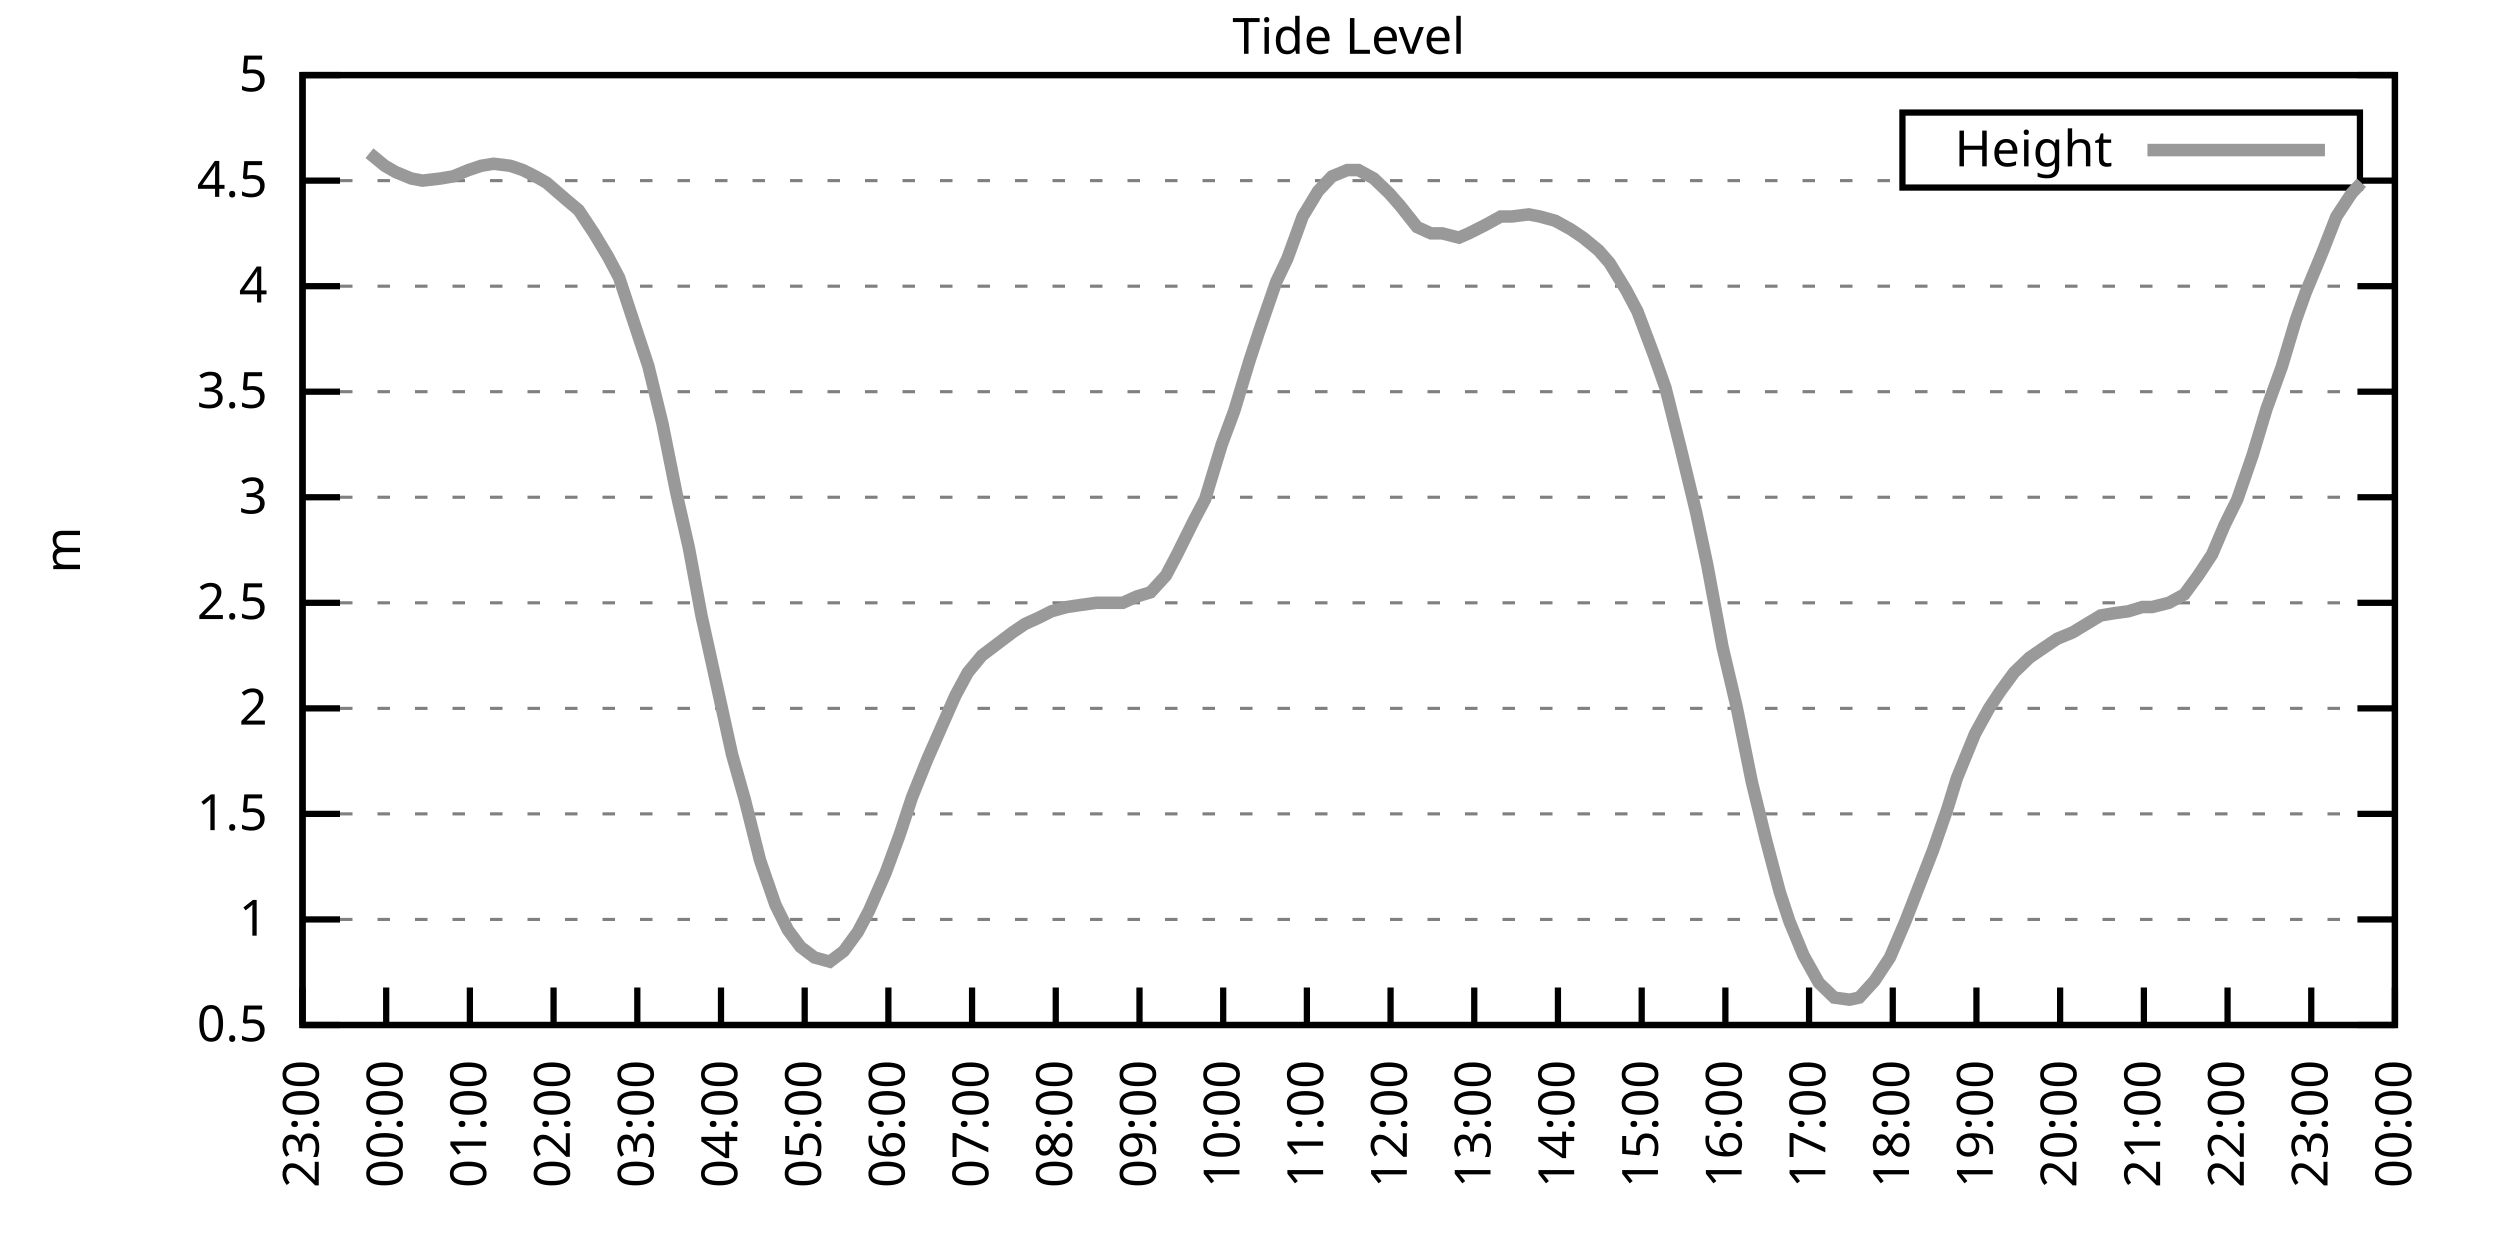
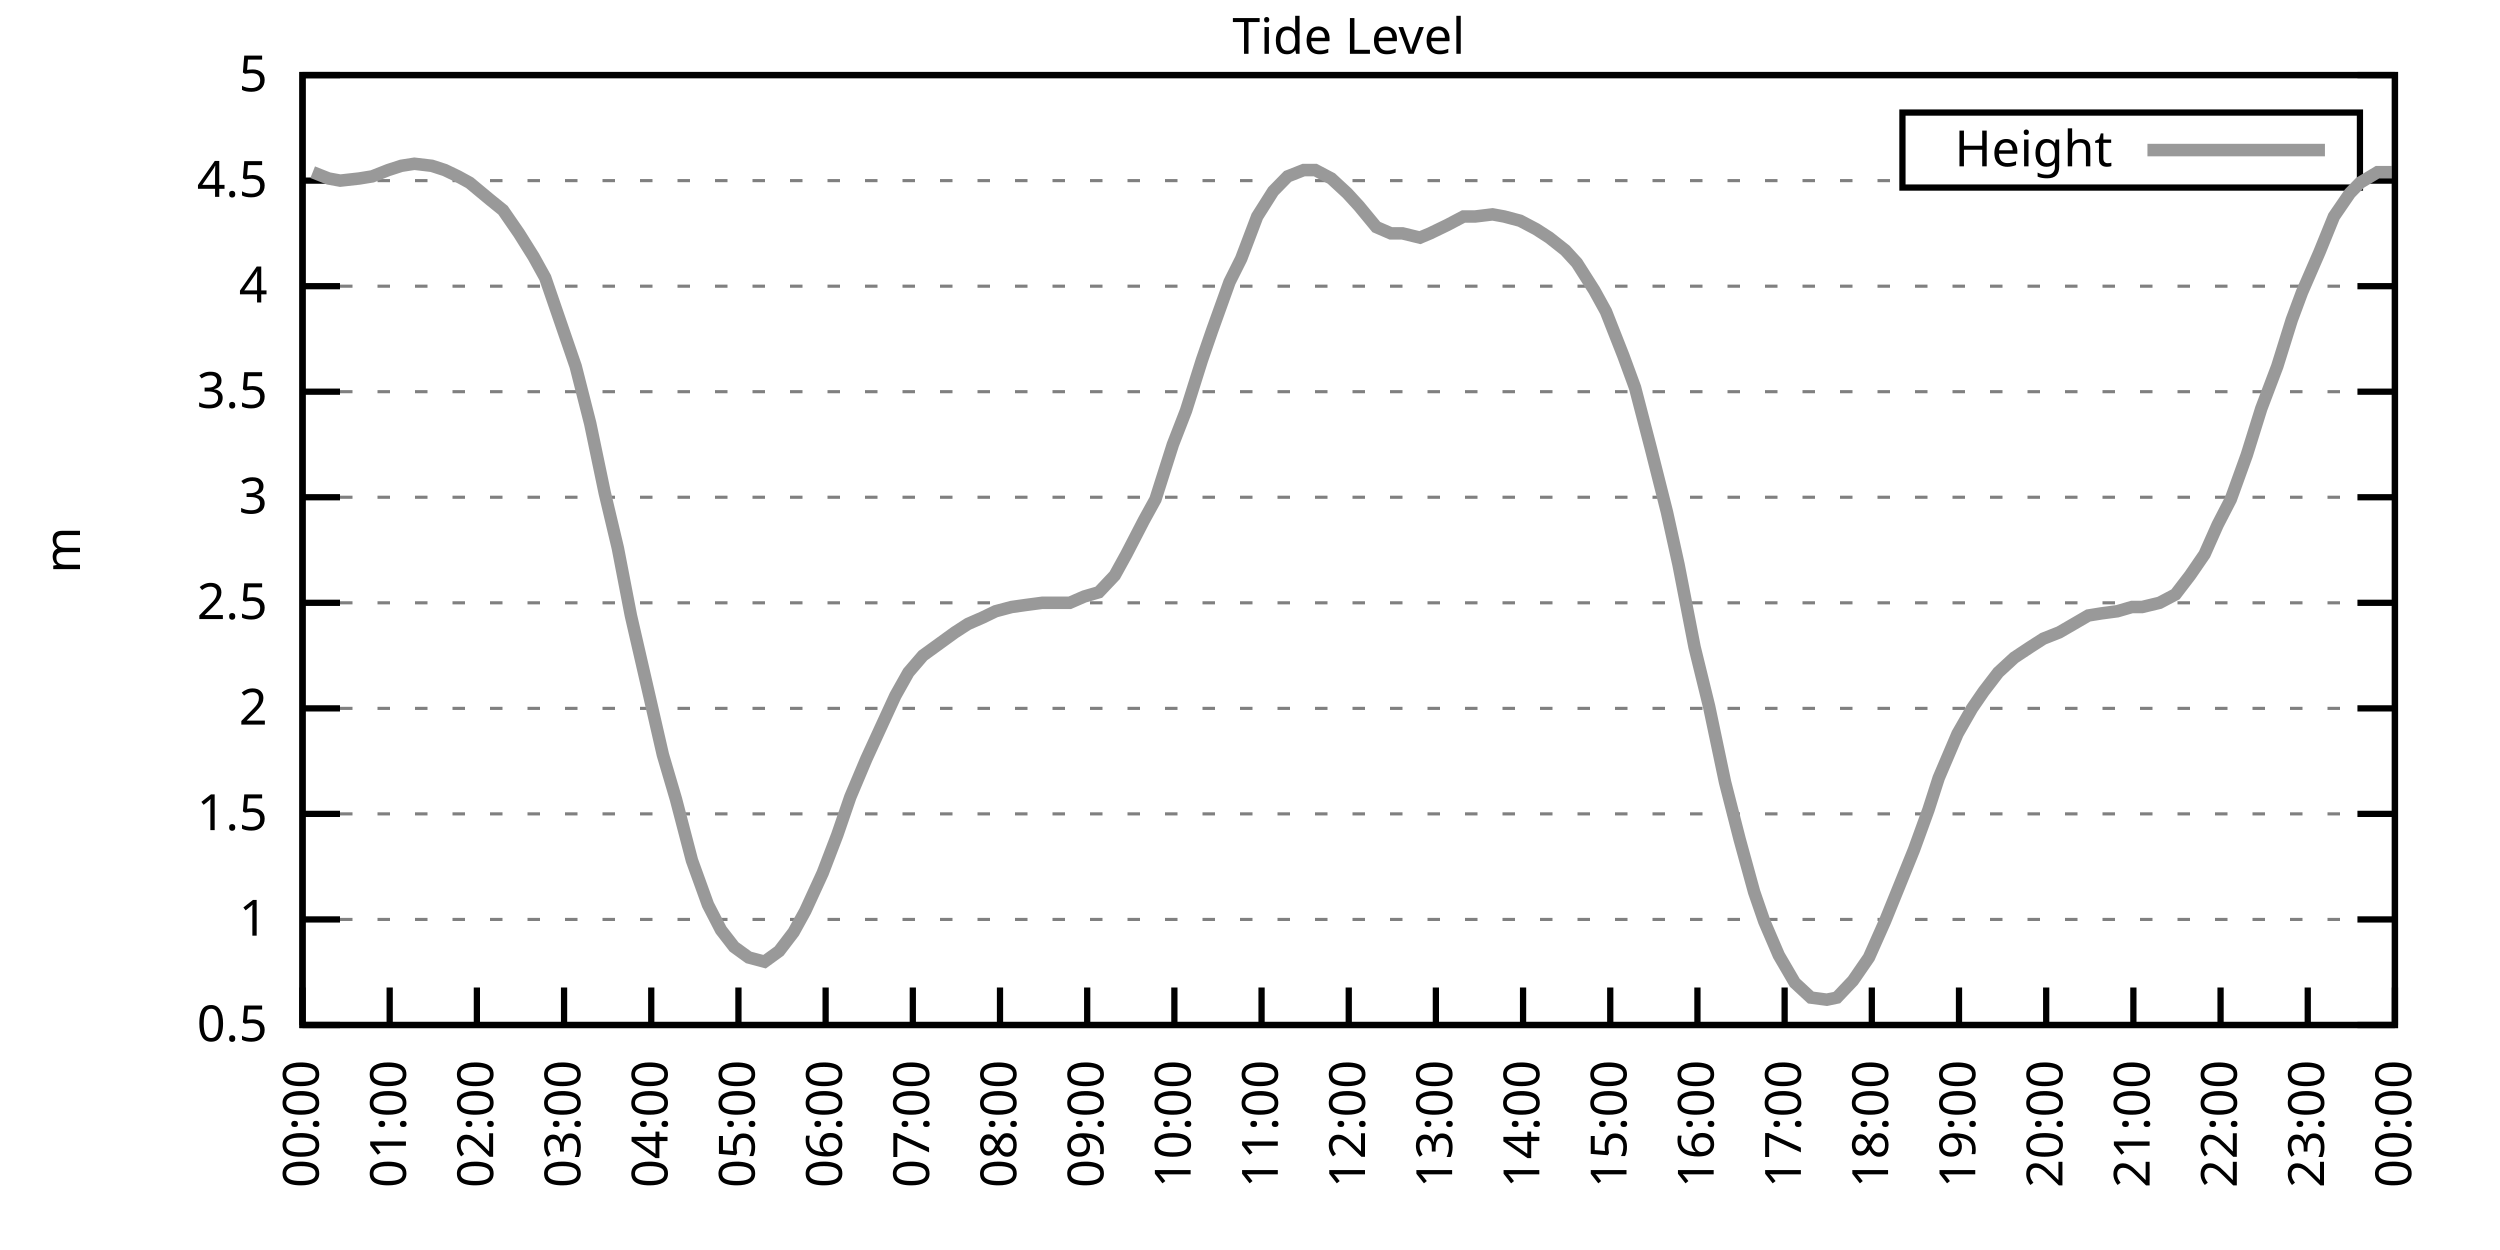
<svg xmlns="http://www.w3.org/2000/svg" xmlns:xlink="http://www.w3.org/1999/xlink" width="400" height="200" viewBox="0 0 400 200">
  <g id="gnuplot_canvas">
    <rect x="0" y="0" width="400" height="200" fill="none" />
    <defs>
      <circle id="gpDot" r="0.5" stroke-width="0.5" stroke="currentColor" />
      <path id="gpPt0" stroke-width="0.333" stroke="currentColor" d="M-1,0 h2 M0,-1 v2" />
      <path id="gpPt1" stroke-width="0.333" stroke="currentColor" d="M-1,-1 L1,1 M1,-1 L-1,1" />
      <path id="gpPt2" stroke-width="0.333" stroke="currentColor" d="M-1,0 L1,0 M0,-1 L0,1 M-1,-1 L1,1 M-1,1 L1,-1" />
      <rect id="gpPt3" stroke-width="0.333" stroke="currentColor" x="-1" y="-1" width="2" height="2" />
      <rect id="gpPt4" stroke-width="0.333" stroke="currentColor" fill="currentColor" x="-1" y="-1" width="2" height="2" />
      <circle id="gpPt5" stroke-width="0.333" stroke="currentColor" cx="0" cy="0" r="1" />
      <use xlink:href="#gpPt5" id="gpPt6" fill="currentColor" stroke="none" />
      <path id="gpPt7" stroke-width="0.333" stroke="currentColor" d="M0,-1.33 L-1.33,0.67 L1.33,0.67 z" />
      <use xlink:href="#gpPt7" id="gpPt8" fill="currentColor" stroke="none" />
      <use xlink:href="#gpPt7" id="gpPt9" stroke="currentColor" transform="rotate(180)" />
      <use xlink:href="#gpPt9" id="gpPt10" fill="currentColor" stroke="none" />
      <use xlink:href="#gpPt3" id="gpPt11" stroke="currentColor" transform="rotate(45)" />
      <use xlink:href="#gpPt11" id="gpPt12" fill="currentColor" stroke="none" />
      <path id="gpPt13" stroke-width="0.333" stroke="currentColor" d="M0,1.330 L1.265,0.411 L0.782,-1.067 L-0.782,-1.076 L-1.265,0.411 z" />
      <use xlink:href="#gpPt13" id="gpPt14" fill="currentColor" stroke="none" />
      <filter id="textbox" filterUnits="objectBoundingBox" x="0" y="0" height="1" width="1">
        <feFlood flood-color="white" flood-opacity="1" result="bgnd" />
        <feComposite in="SourceGraphic" in2="bgnd" operator="atop" />
      </filter>
      <filter id="greybox" filterUnits="objectBoundingBox" x="0" y="0" height="1" width="1">
        <feFlood flood-color="lightgrey" flood-opacity="1" result="grey" />
        <feComposite in="SourceGraphic" in2="grey" operator="atop" />
      </filter>
    </defs>
    <g fill="none" color="white" stroke="currentColor" stroke-width="1.00" stroke-linecap="butt" stroke-linejoin="miter">
</g>
    <g fill="none" color="black" stroke="currentColor" stroke-width="1.00" stroke-linecap="butt" stroke-linejoin="miter">
      <g stroke="none" shape-rendering="crispEdges">
        <polygon fill="rgb(255, 255, 255)" points="48.40,164.00 383.18,164.00 383.18,12.02 48.40,12.02 " />
      </g>
    </g>
    <g fill="none" color="black" stroke="currentColor" stroke-width="1.00" stroke-linecap="butt" stroke-linejoin="miter">
</g>
    <g fill="none" color="black" stroke="black" stroke-width="0.50" stroke-linecap="butt" stroke-linejoin="miter">
</g>
    <g fill="none" color="gray" stroke="currentColor" stroke-width="0.50" stroke-linecap="butt" stroke-linejoin="miter">
      <path stroke="gray" stroke-dasharray="2,4" class="gridline" d="M48.40,164.00 L383.19,164.00  " />
    </g>
    <g fill="none" color="gray" stroke="gray" stroke-width="1.00" stroke-linecap="butt" stroke-linejoin="miter">
</g>
    <g fill="none" color="black" stroke="currentColor" stroke-width="1.00" stroke-linecap="butt" stroke-linejoin="miter">
      <path stroke="black" d="M48.40,164.00 L54.40,164.00 M383.19,164.00 L377.19,164.00  " />
      <g transform="translate(42.80,166.60)" stroke="none" fill="black" font-family="Sans" font-size="8.00" text-anchor="end">
        <text>
          <tspan font-family="Sans"> 0.5</tspan>
        </text>
      </g>
    </g>
    <g fill="none" color="black" stroke="currentColor" stroke-width="1.00" stroke-linecap="butt" stroke-linejoin="miter">
</g>
    <g fill="none" color="black" stroke="black" stroke-width="0.50" stroke-linecap="butt" stroke-linejoin="miter">
</g>
    <g fill="none" color="gray" stroke="currentColor" stroke-width="0.50" stroke-linecap="butt" stroke-linejoin="miter">
      <path stroke="gray" stroke-dasharray="2,4" class="gridline" d="M48.40,147.11 L383.19,147.11  " />
    </g>
    <g fill="none" color="gray" stroke="gray" stroke-width="1.00" stroke-linecap="butt" stroke-linejoin="miter">
</g>
    <g fill="none" color="black" stroke="currentColor" stroke-width="1.00" stroke-linecap="butt" stroke-linejoin="miter">
      <path stroke="black" d="M48.40,147.11 L54.40,147.11 M383.19,147.11 L377.19,147.11  " />
      <g transform="translate(42.80,149.71)" stroke="none" fill="black" font-family="Sans" font-size="8.00" text-anchor="end">
        <text>
          <tspan font-family="Sans"> 1</tspan>
        </text>
      </g>
    </g>
    <g fill="none" color="black" stroke="currentColor" stroke-width="1.00" stroke-linecap="butt" stroke-linejoin="miter">
</g>
    <g fill="none" color="black" stroke="black" stroke-width="0.50" stroke-linecap="butt" stroke-linejoin="miter">
</g>
    <g fill="none" color="gray" stroke="currentColor" stroke-width="0.50" stroke-linecap="butt" stroke-linejoin="miter">
      <path stroke="gray" stroke-dasharray="2,4" class="gridline" d="M48.40,130.22 L383.19,130.22  " />
    </g>
    <g fill="none" color="gray" stroke="gray" stroke-width="1.00" stroke-linecap="butt" stroke-linejoin="miter">
</g>
    <g fill="none" color="black" stroke="currentColor" stroke-width="1.00" stroke-linecap="butt" stroke-linejoin="miter">
      <path stroke="black" d="M48.40,130.22 L54.40,130.22 M383.19,130.22 L377.19,130.22  " />
      <g transform="translate(42.80,132.82)" stroke="none" fill="black" font-family="Sans" font-size="8.00" text-anchor="end">
        <text>
          <tspan font-family="Sans"> 1.5</tspan>
        </text>
      </g>
    </g>
    <g fill="none" color="black" stroke="currentColor" stroke-width="1.00" stroke-linecap="butt" stroke-linejoin="miter">
</g>
    <g fill="none" color="black" stroke="black" stroke-width="0.50" stroke-linecap="butt" stroke-linejoin="miter">
</g>
    <g fill="none" color="gray" stroke="currentColor" stroke-width="0.50" stroke-linecap="butt" stroke-linejoin="miter">
      <path stroke="gray" stroke-dasharray="2,4" class="gridline" d="M48.40,113.34 L383.19,113.34  " />
    </g>
    <g fill="none" color="gray" stroke="gray" stroke-width="1.00" stroke-linecap="butt" stroke-linejoin="miter">
</g>
    <g fill="none" color="black" stroke="currentColor" stroke-width="1.00" stroke-linecap="butt" stroke-linejoin="miter">
      <path stroke="black" d="M48.40,113.34 L54.40,113.34 M383.19,113.34 L377.19,113.34  " />
      <g transform="translate(42.80,115.94)" stroke="none" fill="black" font-family="Sans" font-size="8.00" text-anchor="end">
        <text>
          <tspan font-family="Sans"> 2</tspan>
        </text>
      </g>
    </g>
    <g fill="none" color="black" stroke="currentColor" stroke-width="1.00" stroke-linecap="butt" stroke-linejoin="miter">
</g>
    <g fill="none" color="black" stroke="black" stroke-width="0.50" stroke-linecap="butt" stroke-linejoin="miter">
</g>
    <g fill="none" color="gray" stroke="currentColor" stroke-width="0.50" stroke-linecap="butt" stroke-linejoin="miter">
      <path stroke="gray" stroke-dasharray="2,4" class="gridline" d="M48.40,96.45 L383.19,96.45  " />
    </g>
    <g fill="none" color="gray" stroke="gray" stroke-width="1.00" stroke-linecap="butt" stroke-linejoin="miter">
</g>
    <g fill="none" color="black" stroke="currentColor" stroke-width="1.00" stroke-linecap="butt" stroke-linejoin="miter">
      <path stroke="black" d="M48.40,96.45 L54.40,96.45 M383.19,96.45 L377.19,96.45  " />
      <g transform="translate(42.80,99.05)" stroke="none" fill="black" font-family="Sans" font-size="8.00" text-anchor="end">
        <text>
          <tspan font-family="Sans"> 2.5</tspan>
        </text>
      </g>
    </g>
    <g fill="none" color="black" stroke="currentColor" stroke-width="1.00" stroke-linecap="butt" stroke-linejoin="miter">
</g>
    <g fill="none" color="black" stroke="black" stroke-width="0.50" stroke-linecap="butt" stroke-linejoin="miter">
</g>
    <g fill="none" color="gray" stroke="currentColor" stroke-width="0.50" stroke-linecap="butt" stroke-linejoin="miter">
      <path stroke="gray" stroke-dasharray="2,4" class="gridline" d="M48.40,79.56 L383.19,79.56  " />
    </g>
    <g fill="none" color="gray" stroke="gray" stroke-width="1.00" stroke-linecap="butt" stroke-linejoin="miter">
</g>
    <g fill="none" color="black" stroke="currentColor" stroke-width="1.00" stroke-linecap="butt" stroke-linejoin="miter">
      <path stroke="black" d="M48.40,79.56 L54.40,79.56 M383.19,79.56 L377.19,79.56  " />
      <g transform="translate(42.80,82.16)" stroke="none" fill="black" font-family="Sans" font-size="8.00" text-anchor="end">
        <text>
          <tspan font-family="Sans"> 3</tspan>
        </text>
      </g>
    </g>
    <g fill="none" color="black" stroke="currentColor" stroke-width="1.00" stroke-linecap="butt" stroke-linejoin="miter">
</g>
    <g fill="none" color="black" stroke="black" stroke-width="0.50" stroke-linecap="butt" stroke-linejoin="miter">
</g>
    <g fill="none" color="gray" stroke="currentColor" stroke-width="0.50" stroke-linecap="butt" stroke-linejoin="miter">
      <path stroke="gray" stroke-dasharray="2,4" class="gridline" d="M48.40,62.67 L383.19,62.67  " />
    </g>
    <g fill="none" color="gray" stroke="gray" stroke-width="1.00" stroke-linecap="butt" stroke-linejoin="miter">
</g>
    <g fill="none" color="black" stroke="currentColor" stroke-width="1.00" stroke-linecap="butt" stroke-linejoin="miter">
      <path stroke="black" d="M48.40,62.67 L54.40,62.67 M383.19,62.67 L377.19,62.67  " />
      <g transform="translate(42.80,65.27)" stroke="none" fill="black" font-family="Sans" font-size="8.00" text-anchor="end">
        <text>
          <tspan font-family="Sans"> 3.5</tspan>
        </text>
      </g>
    </g>
    <g fill="none" color="black" stroke="currentColor" stroke-width="1.00" stroke-linecap="butt" stroke-linejoin="miter">
</g>
    <g fill="none" color="black" stroke="black" stroke-width="0.50" stroke-linecap="butt" stroke-linejoin="miter">
</g>
    <g fill="none" color="gray" stroke="currentColor" stroke-width="0.50" stroke-linecap="butt" stroke-linejoin="miter">
      <path stroke="gray" stroke-dasharray="2,4" class="gridline" d="M48.40,45.79 L383.19,45.79  " />
    </g>
    <g fill="none" color="gray" stroke="gray" stroke-width="1.00" stroke-linecap="butt" stroke-linejoin="miter">
</g>
    <g fill="none" color="black" stroke="currentColor" stroke-width="1.00" stroke-linecap="butt" stroke-linejoin="miter">
      <path stroke="black" d="M48.40,45.79 L54.40,45.79 M383.19,45.79 L377.19,45.79  " />
      <g transform="translate(42.80,48.39)" stroke="none" fill="black" font-family="Sans" font-size="8.00" text-anchor="end">
        <text>
          <tspan font-family="Sans"> 4</tspan>
        </text>
      </g>
    </g>
    <g fill="none" color="black" stroke="currentColor" stroke-width="1.00" stroke-linecap="butt" stroke-linejoin="miter">
</g>
    <g fill="none" color="black" stroke="black" stroke-width="0.50" stroke-linecap="butt" stroke-linejoin="miter">
</g>
    <g fill="none" color="gray" stroke="currentColor" stroke-width="0.50" stroke-linecap="butt" stroke-linejoin="miter">
      <path stroke="gray" stroke-dasharray="2,4" class="gridline" d="M48.40,28.90 L304.39,28.90 M377.59,28.90 L383.19,28.90  " />
    </g>
    <g fill="none" color="gray" stroke="gray" stroke-width="1.00" stroke-linecap="butt" stroke-linejoin="miter">
</g>
    <g fill="none" color="black" stroke="currentColor" stroke-width="1.00" stroke-linecap="butt" stroke-linejoin="miter">
      <path stroke="black" d="M48.40,28.90 L54.40,28.90 M383.19,28.90 L377.19,28.90  " />
      <g transform="translate(42.80,31.50)" stroke="none" fill="black" font-family="Sans" font-size="8.00" text-anchor="end">
        <text>
          <tspan font-family="Sans"> 4.5</tspan>
        </text>
      </g>
    </g>
    <g fill="none" color="black" stroke="currentColor" stroke-width="1.00" stroke-linecap="butt" stroke-linejoin="miter">
</g>
    <g fill="none" color="black" stroke="black" stroke-width="0.50" stroke-linecap="butt" stroke-linejoin="miter">
</g>
    <g fill="none" color="gray" stroke="currentColor" stroke-width="0.50" stroke-linecap="butt" stroke-linejoin="miter">
      <path stroke="gray" stroke-dasharray="2,4" class="gridline" d="M48.40,12.01 L383.19,12.01  " />
    </g>
    <g fill="none" color="gray" stroke="gray" stroke-width="1.00" stroke-linecap="butt" stroke-linejoin="miter">
</g>
    <g fill="none" color="black" stroke="currentColor" stroke-width="1.00" stroke-linecap="butt" stroke-linejoin="miter">
      <path stroke="black" d="M48.40,12.01 L54.40,12.01 M383.19,12.01 L377.19,12.01  " />
      <g transform="translate(42.80,14.61)" stroke="none" fill="black" font-family="Sans" font-size="8.00" text-anchor="end">
        <text>
          <tspan font-family="Sans"> 5</tspan>
        </text>
      </g>
    </g>
    <g fill="none" color="black" stroke="currentColor" stroke-width="1.00" stroke-linecap="butt" stroke-linejoin="miter">
      <path stroke="black" d="M48.40,164.00 L48.40,158.00  " />
      <g transform="translate(51.00,169.60) rotate(270.00)" stroke="none" fill="black" font-family="Sans" font-size="8.00" text-anchor="end">
        <text>
-           <tspan font-family="Sans">23:00</tspan>
-         </text>
-       </g>
-     </g>
-     <g fill="none" color="black" stroke="currentColor" stroke-width="1.00" stroke-linecap="butt" stroke-linejoin="miter">
-       <path stroke="black" d="M61.79,164.00 L61.79,158.00  " />
-       <g transform="translate(64.39,169.60) rotate(270.00)" stroke="none" fill="black" font-family="Sans" font-size="8.00" text-anchor="end">
-         <text>
          <tspan font-family="Sans">00:00</tspan>
        </text>
      </g>
    </g>
    <g fill="none" color="black" stroke="currentColor" stroke-width="1.00" stroke-linecap="butt" stroke-linejoin="miter">
-       <path stroke="black" d="M75.18,164.00 L75.18,158.00  " />
-       <g transform="translate(77.78,169.60) rotate(270.00)" stroke="none" fill="black" font-family="Sans" font-size="8.00" text-anchor="end">
+       <path stroke="black" d="M62.35,164.00 L62.35,158.00  " />
+       <g transform="translate(64.95,169.60) rotate(270.00)" stroke="none" fill="black" font-family="Sans" font-size="8.00" text-anchor="end">
        <text>
          <tspan font-family="Sans">01:00</tspan>
        </text>
      </g>
    </g>
    <g fill="none" color="black" stroke="currentColor" stroke-width="1.00" stroke-linecap="butt" stroke-linejoin="miter">
-       <path stroke="black" d="M88.57,164.00 L88.57,158.00  " />
-       <g transform="translate(91.17,169.60) rotate(270.00)" stroke="none" fill="black" font-family="Sans" font-size="8.00" text-anchor="end">
+       <path stroke="black" d="M76.30,164.00 L76.30,158.00  " />
+       <g transform="translate(78.90,169.60) rotate(270.00)" stroke="none" fill="black" font-family="Sans" font-size="8.00" text-anchor="end">
        <text>
          <tspan font-family="Sans">02:00</tspan>
        </text>
      </g>
    </g>
    <g fill="none" color="black" stroke="currentColor" stroke-width="1.00" stroke-linecap="butt" stroke-linejoin="miter">
-       <path stroke="black" d="M101.97,164.00 L101.97,158.00  " />
-       <g transform="translate(104.57,169.60) rotate(270.00)" stroke="none" fill="black" font-family="Sans" font-size="8.00" text-anchor="end">
+       <path stroke="black" d="M90.25,164.00 L90.25,158.00  " />
+       <g transform="translate(92.85,169.60) rotate(270.00)" stroke="none" fill="black" font-family="Sans" font-size="8.00" text-anchor="end">
        <text>
          <tspan font-family="Sans">03:00</tspan>
        </text>
      </g>
    </g>
    <g fill="none" color="black" stroke="currentColor" stroke-width="1.00" stroke-linecap="butt" stroke-linejoin="miter">
-       <path stroke="black" d="M115.36,164.00 L115.36,158.00  " />
-       <g transform="translate(117.96,169.60) rotate(270.00)" stroke="none" fill="black" font-family="Sans" font-size="8.00" text-anchor="end">
+       <path stroke="black" d="M104.20,164.00 L104.20,158.00  " />
+       <g transform="translate(106.80,169.60) rotate(270.00)" stroke="none" fill="black" font-family="Sans" font-size="8.00" text-anchor="end">
        <text>
          <tspan font-family="Sans">04:00</tspan>
        </text>
      </g>
    </g>
    <g fill="none" color="black" stroke="currentColor" stroke-width="1.00" stroke-linecap="butt" stroke-linejoin="miter">
-       <path stroke="black" d="M128.75,164.00 L128.75,158.00  " />
-       <g transform="translate(131.35,169.60) rotate(270.00)" stroke="none" fill="black" font-family="Sans" font-size="8.00" text-anchor="end">
+       <path stroke="black" d="M118.15,164.00 L118.15,158.00  " />
+       <g transform="translate(120.75,169.60) rotate(270.00)" stroke="none" fill="black" font-family="Sans" font-size="8.00" text-anchor="end">
        <text>
          <tspan font-family="Sans">05:00</tspan>
        </text>
      </g>
    </g>
    <g fill="none" color="black" stroke="currentColor" stroke-width="1.00" stroke-linecap="butt" stroke-linejoin="miter">
-       <path stroke="black" d="M142.14,164.00 L142.14,158.00  " />
-       <g transform="translate(144.74,169.60) rotate(270.00)" stroke="none" fill="black" font-family="Sans" font-size="8.00" text-anchor="end">
+       <path stroke="black" d="M132.10,164.00 L132.10,158.00  " />
+       <g transform="translate(134.70,169.60) rotate(270.00)" stroke="none" fill="black" font-family="Sans" font-size="8.00" text-anchor="end">
        <text>
          <tspan font-family="Sans">06:00</tspan>
        </text>
      </g>
    </g>
    <g fill="none" color="black" stroke="currentColor" stroke-width="1.00" stroke-linecap="butt" stroke-linejoin="miter">
-       <path stroke="black" d="M155.53,164.00 L155.53,158.00  " />
-       <g transform="translate(158.13,169.60) rotate(270.00)" stroke="none" fill="black" font-family="Sans" font-size="8.00" text-anchor="end">
+       <path stroke="black" d="M146.05,164.00 L146.05,158.00  " />
+       <g transform="translate(148.65,169.60) rotate(270.00)" stroke="none" fill="black" font-family="Sans" font-size="8.00" text-anchor="end">
        <text>
          <tspan font-family="Sans">07:00</tspan>
        </text>
      </g>
    </g>
    <g fill="none" color="black" stroke="currentColor" stroke-width="1.00" stroke-linecap="butt" stroke-linejoin="miter">
-       <path stroke="black" d="M168.92,164.00 L168.92,158.00  " />
-       <g transform="translate(171.52,169.60) rotate(270.00)" stroke="none" fill="black" font-family="Sans" font-size="8.00" text-anchor="end">
+       <path stroke="black" d="M160.00,164.00 L160.00,158.00  " />
+       <g transform="translate(162.60,169.60) rotate(270.00)" stroke="none" fill="black" font-family="Sans" font-size="8.00" text-anchor="end">
        <text>
          <tspan font-family="Sans">08:00</tspan>
        </text>
      </g>
    </g>
    <g fill="none" color="black" stroke="currentColor" stroke-width="1.00" stroke-linecap="butt" stroke-linejoin="miter">
-       <path stroke="black" d="M182.32,164.00 L182.32,158.00  " />
-       <g transform="translate(184.92,169.60) rotate(270.00)" stroke="none" fill="black" font-family="Sans" font-size="8.00" text-anchor="end">
+       <path stroke="black" d="M173.95,164.00 L173.95,158.00  " />
+       <g transform="translate(176.55,169.60) rotate(270.00)" stroke="none" fill="black" font-family="Sans" font-size="8.00" text-anchor="end">
        <text>
          <tspan font-family="Sans">09:00</tspan>
        </text>
      </g>
    </g>
    <g fill="none" color="black" stroke="currentColor" stroke-width="1.00" stroke-linecap="butt" stroke-linejoin="miter">
-       <path stroke="black" d="M195.71,164.00 L195.71,158.00  " />
-       <g transform="translate(198.31,169.60) rotate(270.00)" stroke="none" fill="black" font-family="Sans" font-size="8.00" text-anchor="end">
+       <path stroke="black" d="M187.90,164.00 L187.90,158.00  " />
+       <g transform="translate(190.50,169.60) rotate(270.00)" stroke="none" fill="black" font-family="Sans" font-size="8.00" text-anchor="end">
        <text>
          <tspan font-family="Sans">10:00</tspan>
        </text>
      </g>
    </g>
    <g fill="none" color="black" stroke="currentColor" stroke-width="1.00" stroke-linecap="butt" stroke-linejoin="miter">
-       <path stroke="black" d="M209.10,164.00 L209.10,158.00  " />
-       <g transform="translate(211.70,169.60) rotate(270.00)" stroke="none" fill="black" font-family="Sans" font-size="8.00" text-anchor="end">
+       <path stroke="black" d="M201.85,164.00 L201.85,158.00  " />
+       <g transform="translate(204.45,169.60) rotate(270.00)" stroke="none" fill="black" font-family="Sans" font-size="8.00" text-anchor="end">
        <text>
          <tspan font-family="Sans">11:00</tspan>
        </text>
      </g>
    </g>
    <g fill="none" color="black" stroke="currentColor" stroke-width="1.00" stroke-linecap="butt" stroke-linejoin="miter">
-       <path stroke="black" d="M222.49,164.00 L222.49,158.00  " />
-       <g transform="translate(225.09,169.60) rotate(270.00)" stroke="none" fill="black" font-family="Sans" font-size="8.00" text-anchor="end">
+       <path stroke="black" d="M215.80,164.00 L215.80,158.00  " />
+       <g transform="translate(218.40,169.60) rotate(270.00)" stroke="none" fill="black" font-family="Sans" font-size="8.00" text-anchor="end">
        <text>
          <tspan font-family="Sans">12:00</tspan>
        </text>
      </g>
    </g>
    <g fill="none" color="black" stroke="currentColor" stroke-width="1.00" stroke-linecap="butt" stroke-linejoin="miter">
-       <path stroke="black" d="M235.88,164.00 L235.88,158.00  " />
-       <g transform="translate(238.48,169.60) rotate(270.00)" stroke="none" fill="black" font-family="Sans" font-size="8.00" text-anchor="end">
+       <path stroke="black" d="M229.74,164.00 L229.74,158.00  " />
+       <g transform="translate(232.34,169.60) rotate(270.00)" stroke="none" fill="black" font-family="Sans" font-size="8.00" text-anchor="end">
        <text>
          <tspan font-family="Sans">13:00</tspan>
        </text>
      </g>
    </g>
    <g fill="none" color="black" stroke="currentColor" stroke-width="1.00" stroke-linecap="butt" stroke-linejoin="miter">
-       <path stroke="black" d="M249.27,164.00 L249.27,158.00  " />
-       <g transform="translate(251.87,169.60) rotate(270.00)" stroke="none" fill="black" font-family="Sans" font-size="8.00" text-anchor="end">
+       <path stroke="black" d="M243.69,164.00 L243.69,158.00  " />
+       <g transform="translate(246.29,169.60) rotate(270.00)" stroke="none" fill="black" font-family="Sans" font-size="8.00" text-anchor="end">
        <text>
          <tspan font-family="Sans">14:00</tspan>
        </text>
      </g>
    </g>
    <g fill="none" color="black" stroke="currentColor" stroke-width="1.00" stroke-linecap="butt" stroke-linejoin="miter">
-       <path stroke="black" d="M262.67,164.00 L262.67,158.00  " />
-       <g transform="translate(265.27,169.60) rotate(270.00)" stroke="none" fill="black" font-family="Sans" font-size="8.00" text-anchor="end">
+       <path stroke="black" d="M257.64,164.00 L257.64,158.00  " />
+       <g transform="translate(260.24,169.60) rotate(270.00)" stroke="none" fill="black" font-family="Sans" font-size="8.00" text-anchor="end">
        <text>
          <tspan font-family="Sans">15:00</tspan>
        </text>
      </g>
    </g>
    <g fill="none" color="black" stroke="currentColor" stroke-width="1.00" stroke-linecap="butt" stroke-linejoin="miter">
-       <path stroke="black" d="M276.06,164.00 L276.06,158.00  " />
-       <g transform="translate(278.66,169.60) rotate(270.00)" stroke="none" fill="black" font-family="Sans" font-size="8.00" text-anchor="end">
+       <path stroke="black" d="M271.59,164.00 L271.59,158.00  " />
+       <g transform="translate(274.19,169.60) rotate(270.00)" stroke="none" fill="black" font-family="Sans" font-size="8.00" text-anchor="end">
        <text>
          <tspan font-family="Sans">16:00</tspan>
        </text>
      </g>
    </g>
    <g fill="none" color="black" stroke="currentColor" stroke-width="1.00" stroke-linecap="butt" stroke-linejoin="miter">
-       <path stroke="black" d="M289.45,164.00 L289.45,158.00  " />
-       <g transform="translate(292.05,169.60) rotate(270.00)" stroke="none" fill="black" font-family="Sans" font-size="8.00" text-anchor="end">
+       <path stroke="black" d="M285.54,164.00 L285.54,158.00  " />
+       <g transform="translate(288.14,169.60) rotate(270.00)" stroke="none" fill="black" font-family="Sans" font-size="8.00" text-anchor="end">
        <text>
          <tspan font-family="Sans">17:00</tspan>
        </text>
      </g>
    </g>
    <g fill="none" color="black" stroke="currentColor" stroke-width="1.00" stroke-linecap="butt" stroke-linejoin="miter">
-       <path stroke="black" d="M302.84,164.00 L302.84,158.00  " />
-       <g transform="translate(305.44,169.60) rotate(270.00)" stroke="none" fill="black" font-family="Sans" font-size="8.00" text-anchor="end">
+       <path stroke="black" d="M299.49,164.00 L299.49,158.00  " />
+       <g transform="translate(302.09,169.60) rotate(270.00)" stroke="none" fill="black" font-family="Sans" font-size="8.00" text-anchor="end">
        <text>
          <tspan font-family="Sans">18:00</tspan>
        </text>
      </g>
    </g>
    <g fill="none" color="black" stroke="currentColor" stroke-width="1.00" stroke-linecap="butt" stroke-linejoin="miter">
-       <path stroke="black" d="M316.23,164.00 L316.23,158.00  " />
-       <g transform="translate(318.83,169.60) rotate(270.00)" stroke="none" fill="black" font-family="Sans" font-size="8.00" text-anchor="end">
+       <path stroke="black" d="M313.44,164.00 L313.44,158.00  " />
+       <g transform="translate(316.04,169.60) rotate(270.00)" stroke="none" fill="black" font-family="Sans" font-size="8.00" text-anchor="end">
        <text>
          <tspan font-family="Sans">19:00</tspan>
        </text>
      </g>
    </g>
    <g fill="none" color="black" stroke="currentColor" stroke-width="1.00" stroke-linecap="butt" stroke-linejoin="miter">
-       <path stroke="black" d="M329.62,164.00 L329.62,158.00  " />
-       <g transform="translate(332.22,169.60) rotate(270.00)" stroke="none" fill="black" font-family="Sans" font-size="8.00" text-anchor="end">
+       <path stroke="black" d="M327.39,164.00 L327.39,158.00  " />
+       <g transform="translate(329.99,169.60) rotate(270.00)" stroke="none" fill="black" font-family="Sans" font-size="8.00" text-anchor="end">
        <text>
          <tspan font-family="Sans">20:00</tspan>
        </text>
      </g>
    </g>
    <g fill="none" color="black" stroke="currentColor" stroke-width="1.00" stroke-linecap="butt" stroke-linejoin="miter">
-       <path stroke="black" d="M343.02,164.00 L343.02,158.00  " />
-       <g transform="translate(345.62,169.60) rotate(270.00)" stroke="none" fill="black" font-family="Sans" font-size="8.00" text-anchor="end">
+       <path stroke="black" d="M341.34,164.00 L341.34,158.00  " />
+       <g transform="translate(343.94,169.60) rotate(270.00)" stroke="none" fill="black" font-family="Sans" font-size="8.00" text-anchor="end">
        <text>
          <tspan font-family="Sans">21:00</tspan>
        </text>
      </g>
    </g>
    <g fill="none" color="black" stroke="currentColor" stroke-width="1.00" stroke-linecap="butt" stroke-linejoin="miter">
-       <path stroke="black" d="M356.41,164.00 L356.41,158.00  " />
-       <g transform="translate(359.01,169.60) rotate(270.00)" stroke="none" fill="black" font-family="Sans" font-size="8.00" text-anchor="end">
+       <path stroke="black" d="M355.29,164.00 L355.29,158.00  " />
+       <g transform="translate(357.89,169.60) rotate(270.00)" stroke="none" fill="black" font-family="Sans" font-size="8.00" text-anchor="end">
        <text>
          <tspan font-family="Sans">22:00</tspan>
        </text>
      </g>
    </g>
    <g fill="none" color="black" stroke="currentColor" stroke-width="1.00" stroke-linecap="butt" stroke-linejoin="miter">
-       <path stroke="black" d="M369.80,164.00 L369.80,158.00  " />
-       <g transform="translate(372.40,169.60) rotate(270.00)" stroke="none" fill="black" font-family="Sans" font-size="8.00" text-anchor="end">
+       <path stroke="black" d="M369.24,164.00 L369.24,158.00  " />
+       <g transform="translate(371.84,169.60) rotate(270.00)" stroke="none" fill="black" font-family="Sans" font-size="8.00" text-anchor="end">
        <text>
          <tspan font-family="Sans">23:00</tspan>
        </text>
      </g>
    </g>
    <g fill="none" color="black" stroke="currentColor" stroke-width="1.00" stroke-linecap="butt" stroke-linejoin="miter">
      <path stroke="black" d="M383.19,164.00 L383.19,158.00  " />
      <g transform="translate(385.79,169.60) rotate(270.00)" stroke="none" fill="black" font-family="Sans" font-size="8.00" text-anchor="end">
        <text>
          <tspan font-family="Sans">00:00</tspan>
        </text>
      </g>
    </g>
    <g fill="none" color="black" stroke="currentColor" stroke-width="1.00" stroke-linecap="butt" stroke-linejoin="miter">
</g>
    <g fill="none" color="black" stroke="currentColor" stroke-width="1.00" stroke-linecap="butt" stroke-linejoin="miter">
      <path stroke="black" d="M48.40,12.01 L48.40,164.00 L383.19,164.00 L383.19,12.01 L48.40,12.01 Z  " />
    </g>
    <g fill="none" color="black" stroke="currentColor" stroke-width="1.00" stroke-linecap="butt" stroke-linejoin="miter">
</g>
    <g fill="none" color="black" stroke="currentColor" stroke-width="1.00" stroke-linecap="butt" stroke-linejoin="miter">
      <path stroke="black" d="M304.39,30.01 L304.39,18.01 L377.59,18.01 L377.59,30.01 L304.39,30.01 Z  " />
    </g>
    <g id="Tide_level_plot_1">
      <g fill="none" color="white" stroke="black" stroke-width="2.00" stroke-linecap="butt" stroke-linejoin="miter">
</g>
      <g fill="none" color="black" stroke="currentColor" stroke-width="2.00" stroke-linecap="butt" stroke-linejoin="miter">
        <g transform="translate(337.99,26.61)" stroke="none" fill="black" font-family="Sans" font-size="8.00" text-anchor="end">
          <text>
            <tspan font-family="Sans">Height</tspan>
          </text>
        </g>
      </g>
      <g fill="none" color="black" stroke="currentColor" stroke-width="2.00" stroke-linecap="butt" stroke-linejoin="miter">
-         <path stroke="rgb(153, 153, 153)" d="M343.59,24.01 L371.99,24.01 M59.11,24.51 L61.57,26.53 L63.35,27.55 L65.81,28.56 L67.59,28.90 L70.50,28.56   L72.50,28.22 L74.96,27.21 L76.97,26.53 L78.98,26.20 L81.66,26.53 L83.66,27.21 L85.67,28.22 L87.46,29.24   L90.58,31.94 L92.59,33.63 L95.05,37.34 L97.28,41.06 L99.06,44.43 L101.74,52.54 L103.75,58.62 L105.98,67.74   L108.22,78.89 L110.22,87.67 L112.23,98.48 L115.13,111.65 L117.14,120.77 L119.15,127.86 L121.61,137.66 L124.06,144.75   L126.07,148.80 L128.08,151.50 L130.31,153.19 L132.77,153.87 L135.00,152.18 L137.23,149.14 L139.02,145.76 L141.69,139.68   L143.93,133.60 L145.94,127.52 L148.39,121.44 L150.62,116.38 L152.85,111.31 L154.86,107.59 L157.10,104.89 L159.77,102.87   L162.01,101.18 L164.01,99.83 L166.25,98.81 L168.25,97.80 L170.71,97.12 L172.94,96.79 L175.40,96.45 L177.63,96.45   L179.64,96.45 L181.87,95.44 L184.10,94.76 L186.56,92.06 L188.34,88.68 L191.02,83.28 L192.81,79.90 L195.48,71.12   L197.49,65.71 L199.95,57.61 L201.51,52.88 L204.19,45.11 L205.97,41.39 L208.43,34.64 L210.88,30.59 L213.12,28.22   L215.57,27.21 L217.36,27.21 L219.81,28.56 L222.27,30.92 L224.05,32.95 L226.73,36.33 L228.96,37.34 L230.75,37.34   L233.43,38.02 L234.99,37.34 L237.67,35.99 L240.12,34.64 L241.91,34.64 L244.59,34.30 L246.37,34.64 L248.83,35.32   L251.28,36.67 L253.29,38.02 L255.75,40.04 L257.53,42.07 L260.21,46.46 L262.00,49.84 L264.67,56.93 L266.46,62.00   L268.92,71.79 L271.37,81.93 L273.16,90.37 L275.61,103.54 L277.84,113.00 L280.30,125.16 L282.53,134.28 L284.76,142.72   L286.32,147.45 L288.56,152.85 L291.01,157.24 L293.47,159.61 L295.92,159.95 L297.48,159.61 L299.94,156.91 L302.39,153.19   L304.85,147.45 L307.08,141.71 L309.31,135.97 L311.54,129.55 L313.11,124.48 L316.01,117.39 L318.24,113.34 L320.03,110.63   L322.26,107.59 L324.71,105.23 L327.17,103.54 L329.18,102.19 L331.63,101.18 L333.86,99.83 L336.10,98.48 L338.10,98.14   L340.56,97.80 L342.79,97.12 L344.35,97.12 L347.03,96.45 L349.49,95.10 L351.72,92.06 L353.95,88.68 L355.96,83.95   L357.97,79.90 L360.42,72.81 L362.66,65.38 L365.11,58.62 L367.34,51.19 L368.91,46.80 L371.58,40.38 L373.82,34.64   L376.27,30.92 L377.83,29.24  " />
+         <path stroke="rgb(153, 153, 153)" d="M343.59,24.01 L371.99,24.01 M50.03,27.55 L52.58,28.56 L54.44,28.90 L57.47,28.56 L59.56,28.22 L62.12,27.21   L64.21,26.53 L66.30,26.20 L69.09,26.53 L71.18,27.21 L73.28,28.22 L75.14,29.24 L78.39,31.94 L80.48,33.63   L83.04,37.34 L85.37,41.06 L87.23,44.43 L90.02,52.54 L92.11,58.62 L94.43,67.74 L96.76,78.89 L98.85,87.67   L100.94,98.48 L103.97,111.65 L106.06,120.77 L108.15,127.86 L110.71,137.66 L113.27,144.75 L115.36,148.80 L117.45,151.50   L119.78,153.19 L122.33,153.87 L124.66,152.18 L126.98,149.14 L128.84,145.76 L131.63,139.68 L133.96,133.60 L136.05,127.52   L138.61,121.44 L140.93,116.38 L143.26,111.31 L145.35,107.59 L147.67,104.89 L150.46,102.87 L152.79,101.18 L154.88,99.83   L157.21,98.81 L159.30,97.80 L161.86,97.12 L164.18,96.79 L166.74,96.45 L169.06,96.45 L171.16,96.45 L173.48,95.44   L175.81,94.76 L178.36,92.06 L180.22,88.68 L183.01,83.28 L184.87,79.90 L187.66,71.12 L189.76,65.71 L192.31,57.61   L193.94,52.88 L196.73,45.11 L198.59,41.39 L201.15,34.64 L203.71,30.59 L206.03,28.22 L208.59,27.21 L210.45,27.21   L213.01,28.56 L215.56,30.92 L217.42,32.95 L220.21,36.33 L222.54,37.34 L224.40,37.34 L227.19,38.02 L228.81,37.34   L231.60,35.99 L234.16,34.64 L236.02,34.64 L238.81,34.30 L240.67,34.64 L243.23,35.32 L245.79,36.67 L247.88,38.02   L250.44,40.04 L252.30,42.07 L255.09,46.46 L256.95,49.84 L259.74,56.93 L261.60,62.00 L264.15,71.79 L266.71,81.93   L268.57,90.37 L271.13,103.54 L273.45,113.00 L276.01,125.16 L278.34,134.28 L280.66,142.72 L282.29,147.45 L284.61,152.85   L287.17,157.24 L289.73,159.61 L292.29,159.95 L293.91,159.61 L296.47,156.91 L299.03,153.19 L301.58,147.45 L303.91,141.71   L306.23,135.97 L308.56,129.55 L310.19,124.48 L313.21,117.39 L315.53,113.34 L317.39,110.63 L319.72,107.59 L322.28,105.23   L324.83,103.54 L326.93,102.19 L329.48,101.18 L331.81,99.83 L334.13,98.48 L336.23,98.14 L338.78,97.80 L341.11,97.12   L342.74,97.12 L345.53,96.45 L348.08,95.10 L350.41,92.06 L352.73,88.68 L354.83,83.95 L356.92,79.90 L359.48,72.81   L361.80,65.38 L364.36,58.62 L366.68,51.19 L368.31,46.80 L371.10,40.38 L373.43,34.64 L375.98,30.92 L377.61,29.24   L380.40,27.55 L382.73,27.55  " />
      </g>
    </g>
    <g fill="none" color="black" stroke="currentColor" stroke-width="2.00" stroke-linecap="butt" stroke-linejoin="miter">
</g>
    <g fill="none" color="black" stroke="black" stroke-width="1.00" stroke-linecap="butt" stroke-linejoin="miter">
</g>
    <g fill="none" color="black" stroke="currentColor" stroke-width="1.00" stroke-linecap="butt" stroke-linejoin="miter">
      <path stroke="black" d="M48.40,12.01 L48.40,164.00 L383.19,164.00 L383.19,12.01 L48.40,12.01 Z  " />
      <g transform="translate(12.80,88.01) rotate(270.00)" stroke="none" fill="black" font-family="Sans" font-size="8.00" text-anchor="middle">
        <text>
          <tspan font-family="Sans">m</tspan>
        </text>
      </g>
    </g>
    <g fill="none" color="black" stroke="currentColor" stroke-width="1.00" stroke-linecap="butt" stroke-linejoin="miter">
</g>
    <g fill="none" color="black" stroke="currentColor" stroke-width="1.00" stroke-linecap="butt" stroke-linejoin="miter">
      <g transform="translate(215.79,8.61)" stroke="none" fill="black" font-family="Sans" font-size="8.00" text-anchor="middle">
        <text>
          <tspan font-family="Sans">Tide Level</tspan>
        </text>
      </g>
    </g>
    <g fill="none" color="black" stroke="currentColor" stroke-width="1.00" stroke-linecap="butt" stroke-linejoin="miter">
</g>
  </g>
</svg>
